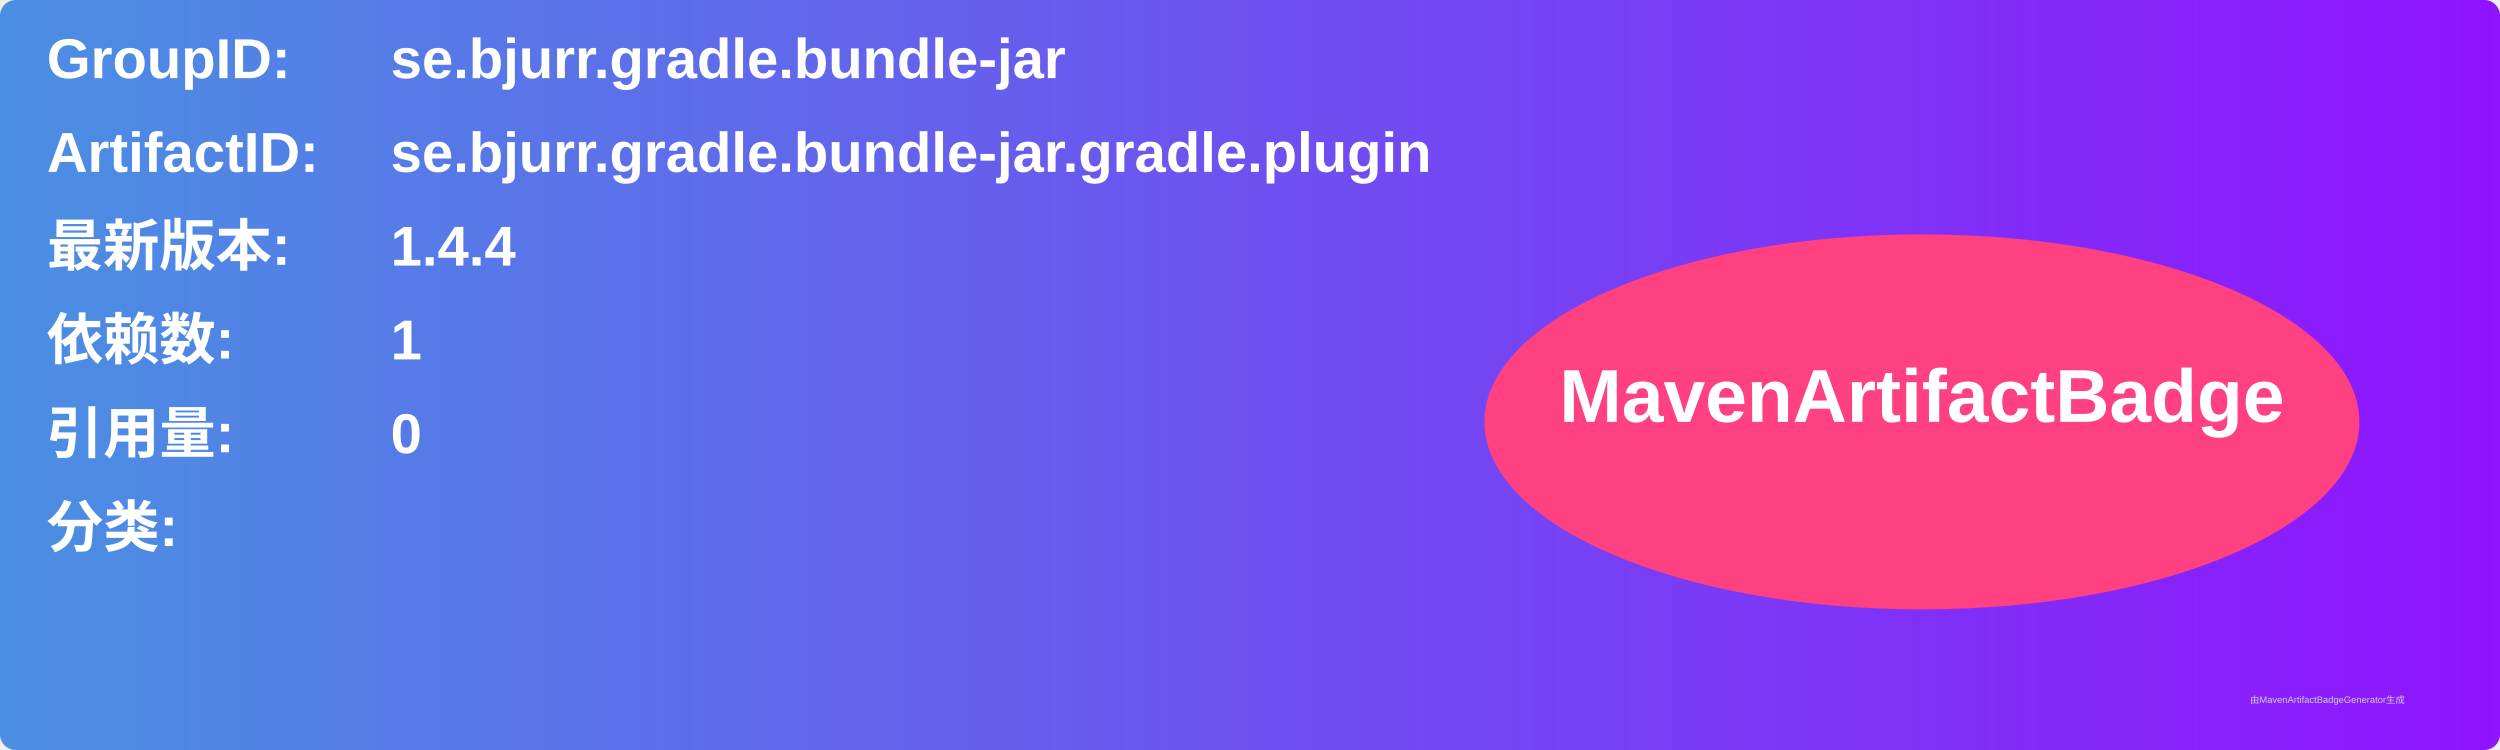
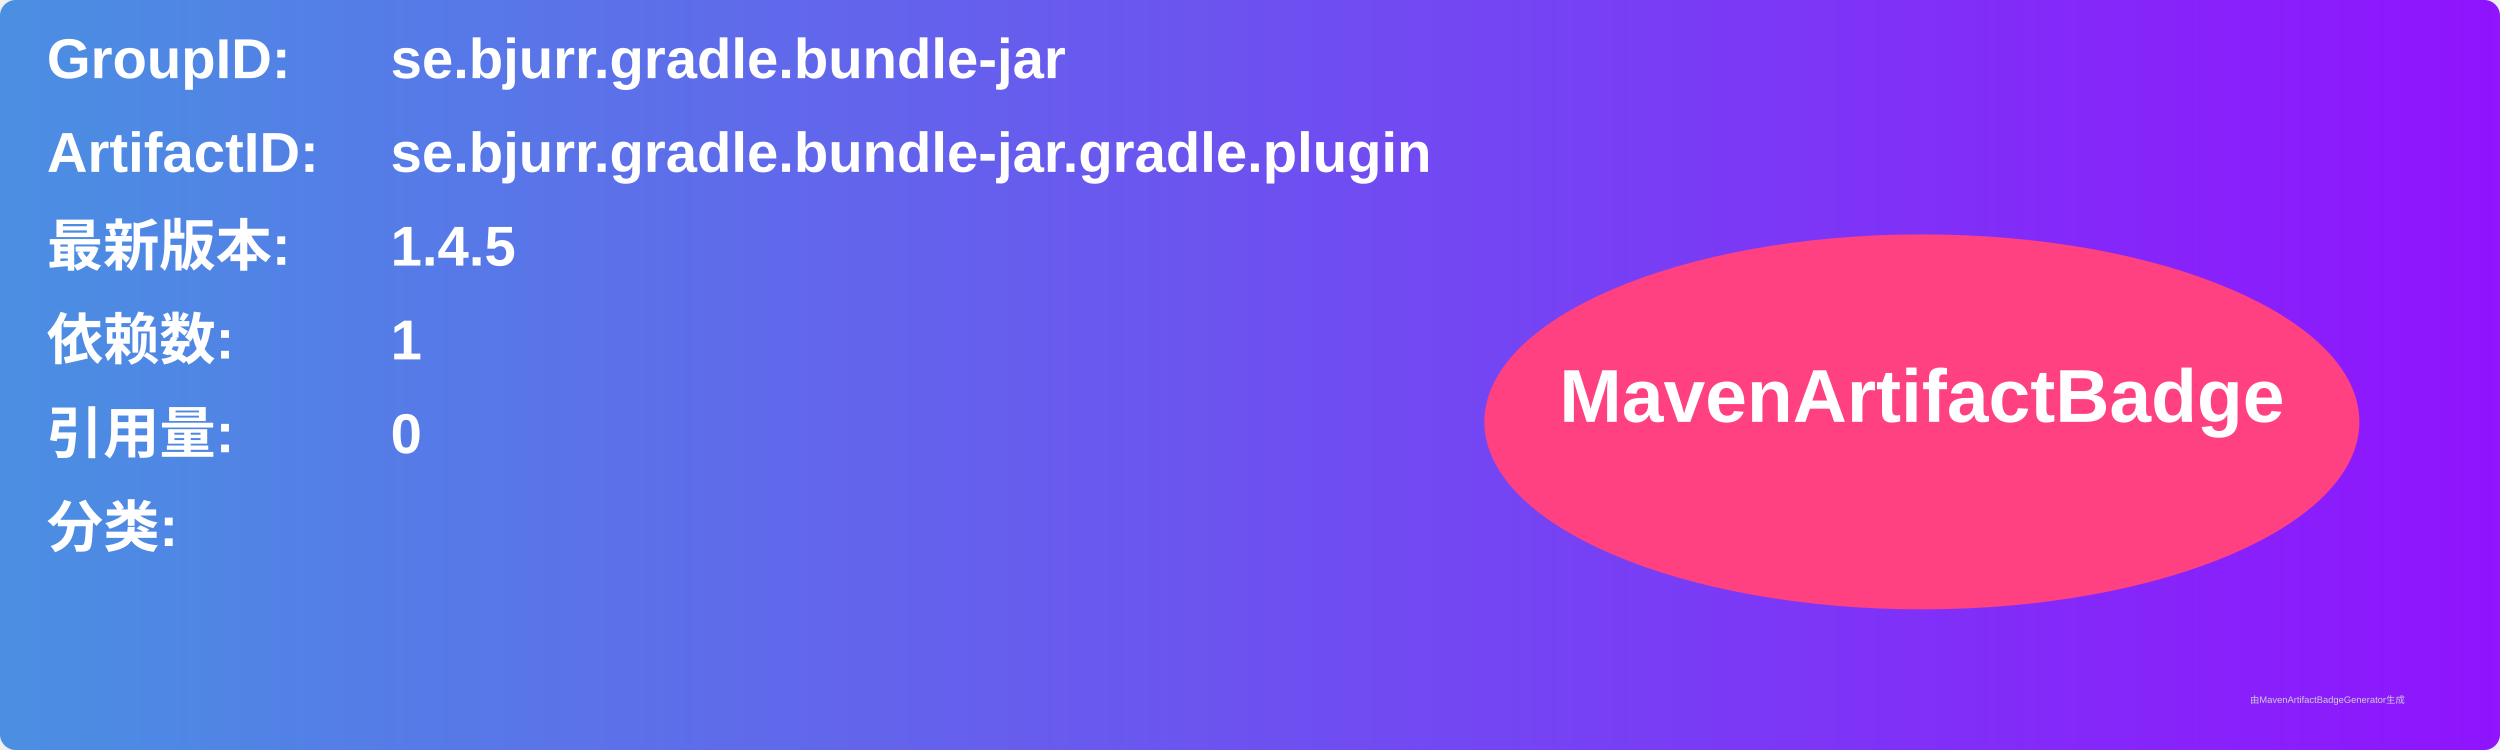
<svg xmlns="http://www.w3.org/2000/svg" width="800" height="240" viewBox="0 0 800 240">
  <linearGradient id="grad" x1="0%" y1="0%" x2="100%" y2="0%">
    <stop offset="0%" stop-color="#4a90e2" />
    <stop offset="100%" stop-color="#9013fe" />
  </linearGradient>
  <rect width="100%" height="100%" rx="5" ry="5" fill="url(#grad)" />
  <g transform="translate(15, 15)">
    <text x="0" y="10" font-family="Arial" font-size="18" fill="white" font-weight="bold" width="260">GroupID:</text>
    <text x="110" y="10" font-family="Arial" font-size="18" fill="white" font-weight="bold" width="460">se.bjurr.gradle.bundle-jar</text>
    <text x="0" y="40" font-family="Arial" font-size="18" fill="white" font-weight="bold" width="260">ArtifactID:</text>
    <text x="110" y="40" font-family="Arial" font-size="18" fill="white" font-weight="bold" width="460">se.bjurr.gradle.bundle-jar.gradle.plugin</text>
    <text x="0" y="70" font-family="Arial" font-size="18" fill="white" font-weight="bold">最新版本:</text>
    <text x="110" y="70" font-family="Arial" font-size="18" fill="white" font-weight="bold">
-       <tspan font-weight="bold">1.4.4</tspan>
+       <tspan font-weight="bold">1.4.5</tspan>
    </text>
    <text x="0" y="100" font-family="Arial" font-size="18" fill="white" font-weight="bold">依赖数: </text>
    <text x="110" y="100" font-family="Arial" font-size="18" fill="white">
      <tspan font-weight="bold">1</tspan>
    </text>
    <text x="0" y="130" font-family="Arial" font-size="18" fill="white" font-weight="bold">引用量: </text>
    <text x="110" y="130" font-family="Arial" font-size="18" fill="white">
      <tspan font-weight="bold">0</tspan>
    </text>
    <text x="0" y="160" font-family="Arial" font-size="18" fill="white" font-weight="bold">分类:</text>
    <text x="10" y="190" font-family="Arial" font-size="10" fill="white">
      <tspan font-weight="bold" />
    </text>
    <ellipse cx="600" cy="120" rx="140" ry="60" fill="#ff4081" />
    <text x="600" y="120" text-anchor="middle" font-family="Arial" font-size="24" fill="white" font-weight="bold">MavenArtifactBadge</text>
  </g>
  <text x="720" y="225" font-family="Arial" font-size="3" fill="#d0d0d0">由MavenArtifactBadgeGenerator生成</text>
</svg>
